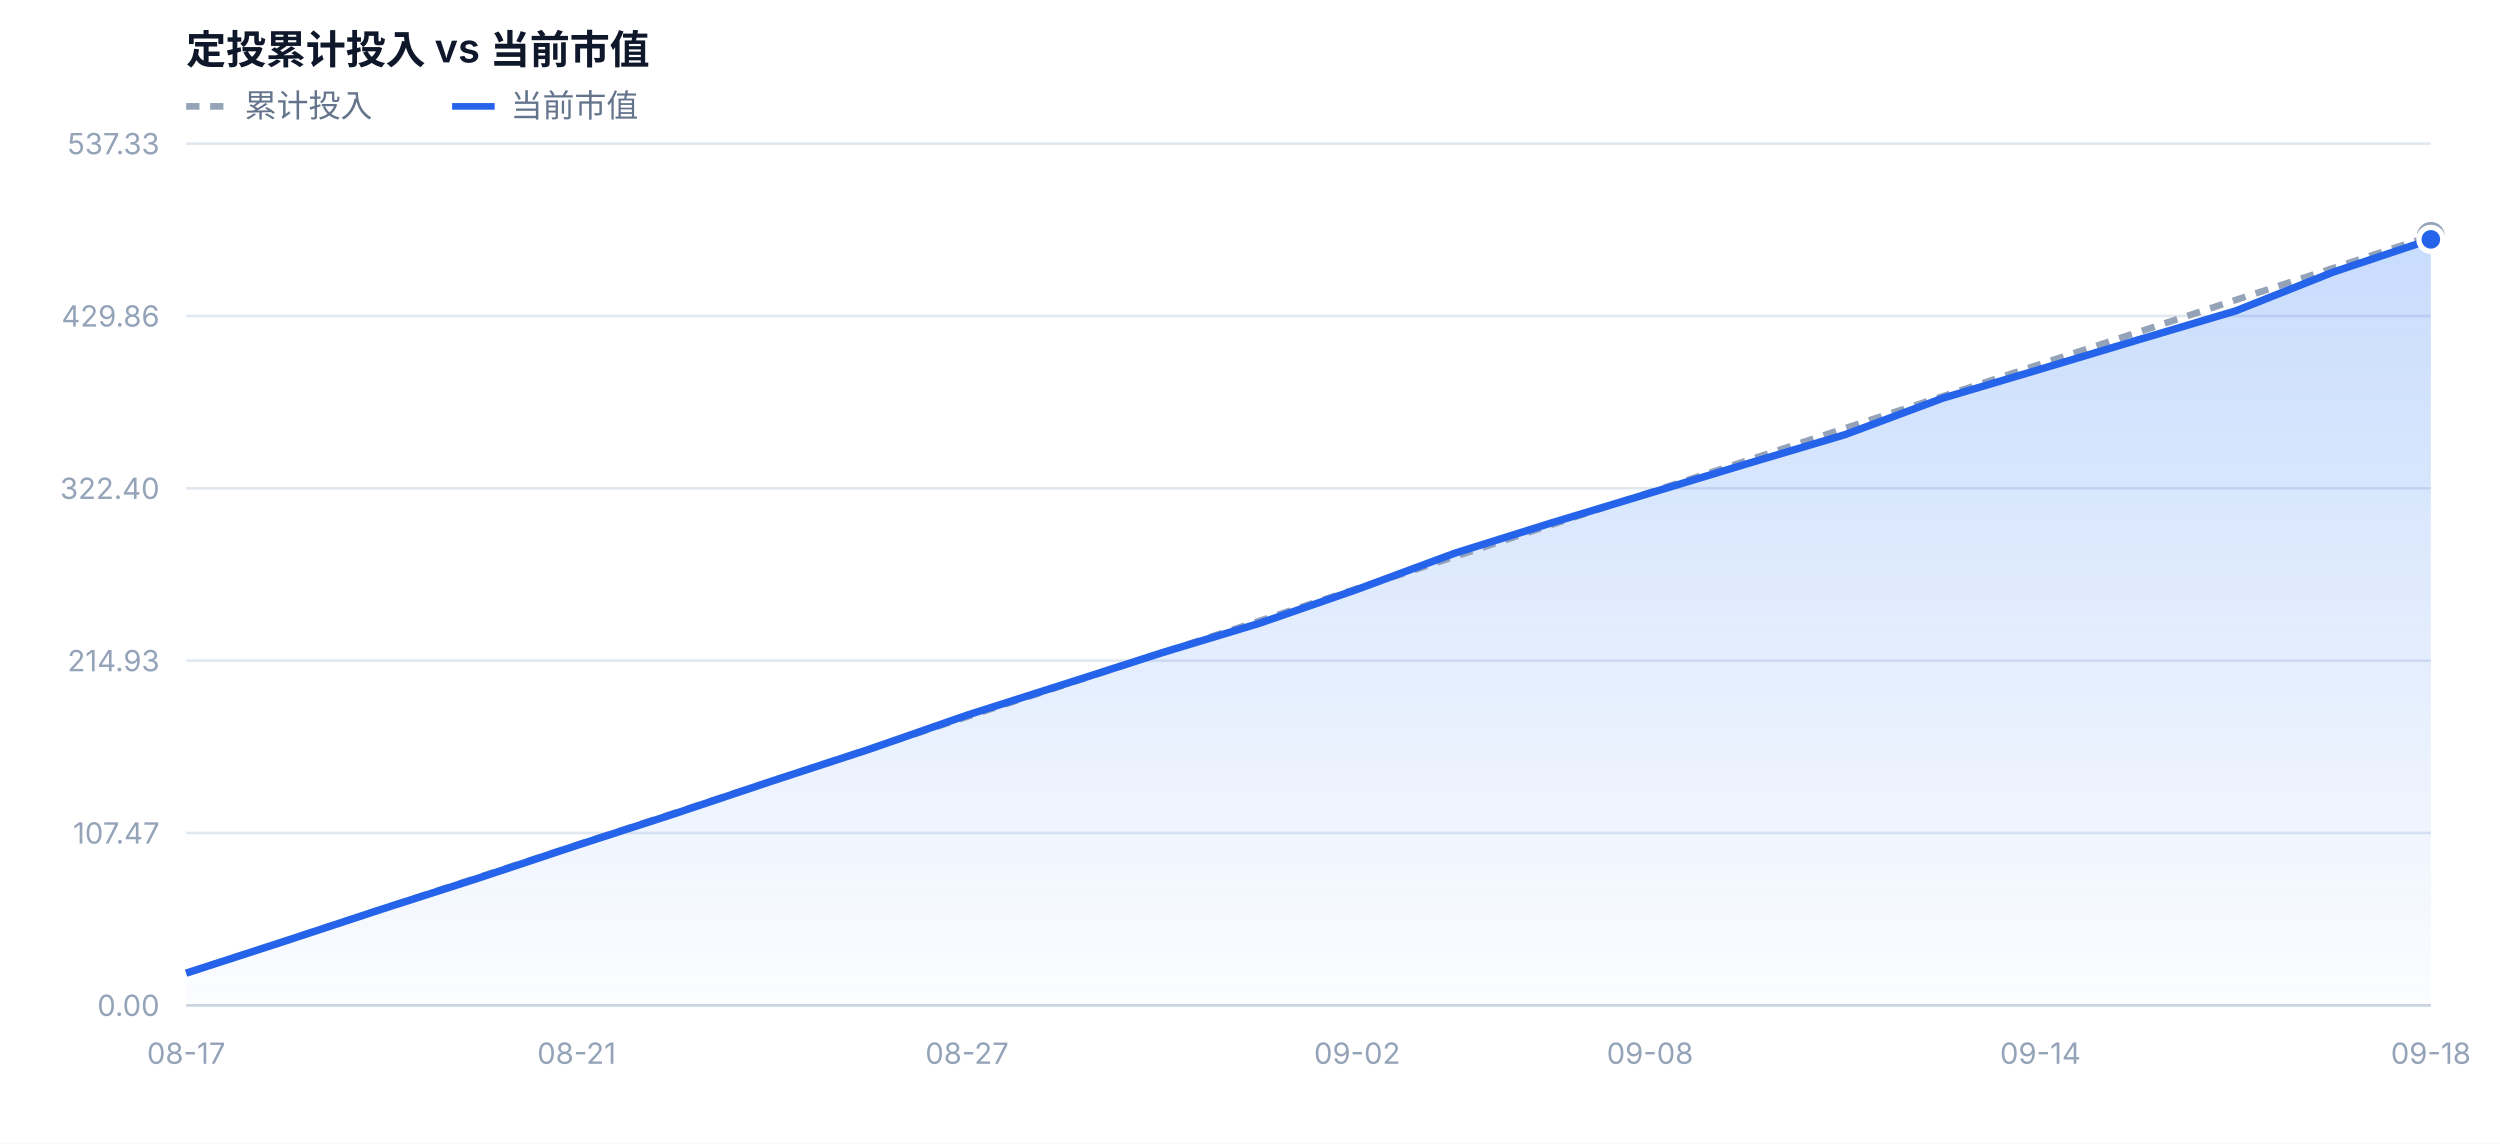
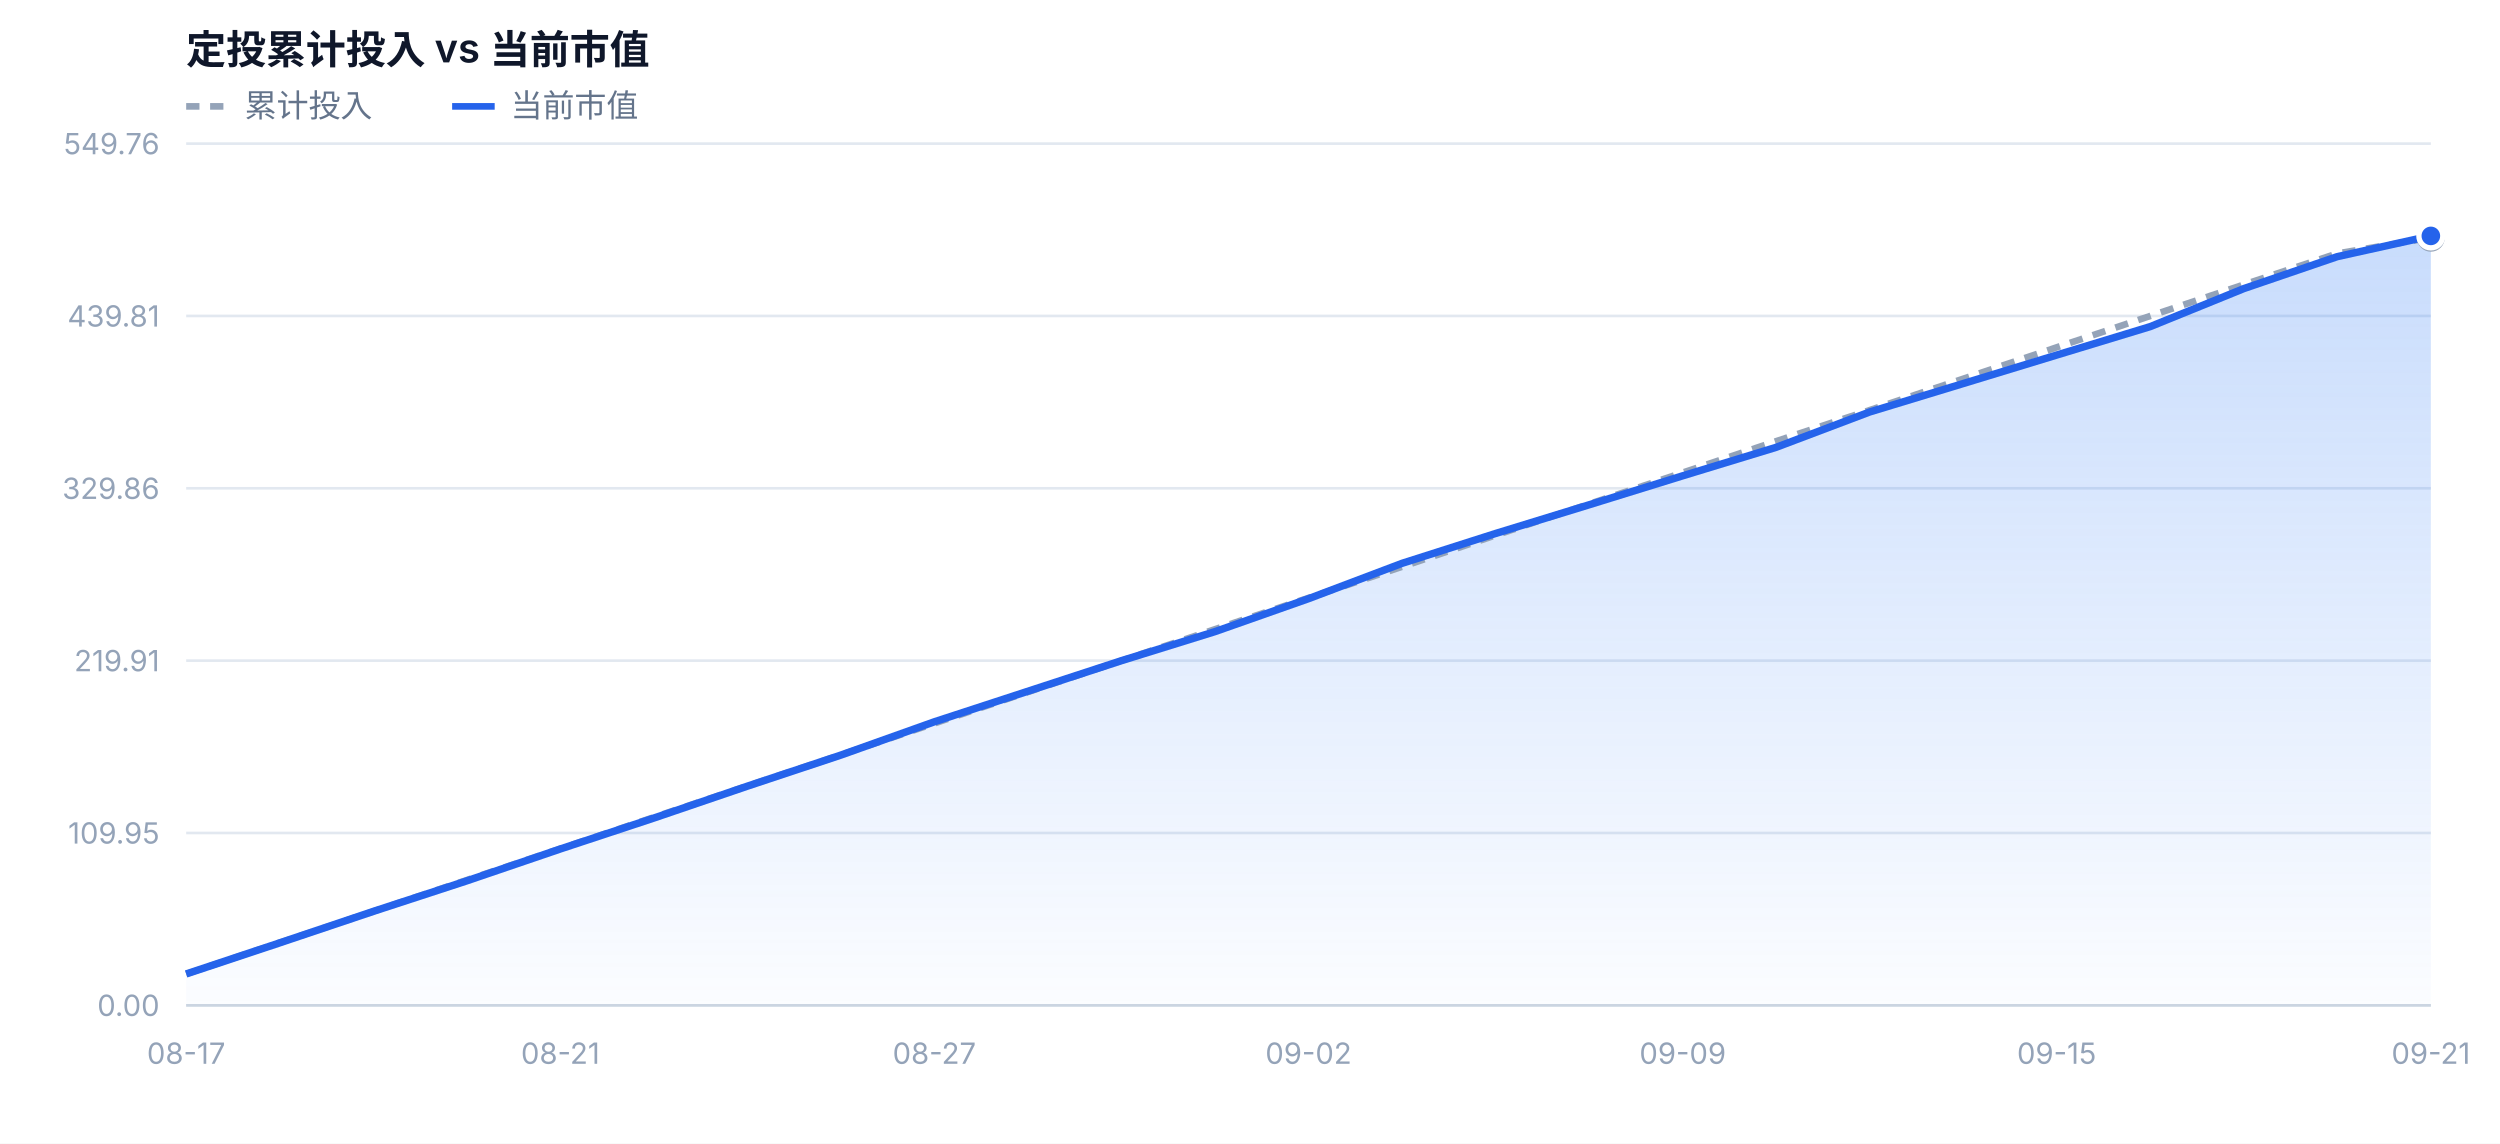
<svg xmlns="http://www.w3.org/2000/svg" width="940" height="430" viewBox="0 0 940 430" font-family="-apple-system,BlinkMacSystemFont,'Segoe UI','PingFang SC','Microsoft YaHei',sans-serif">
  <defs>
    <linearGradient id="mvFill" x1="0" y1="0" x2="0" y2="1">
      <stop offset="0%" stop-color="#3b82f6" stop-opacity="0.28" />
      <stop offset="100%" stop-color="#3b82f6" stop-opacity="0.02" />
    </linearGradient>
  </defs>
  <rect x="0" y="0" width="940" height="430" fill="#ffffff" />
  <text x="70" y="24" font-size="15" font-weight="600" fill="#0f172a">定投累计投入 vs 当前市值</text>
  <line x1="70" y1="40" x2="86" y2="40" stroke="#94a3b8" stroke-width="2.5" stroke-dasharray="5 4" />
  <text x="92" y="44" font-size="12" fill="#64748b">累计投入</text>
  <line x1="170" y1="40" x2="186" y2="40" stroke="#2563eb" stroke-width="2.5" />
  <text x="192" y="44" font-size="12" fill="#64748b">当前市值</text>
  <line x1="70" y1="378.0" x2="914" y2="378.0" stroke="#e2e8f0" stroke-width="1" />
  <text x="60" y="382.0" text-anchor="end" font-size="11" fill="#94a3b8">0.00</text>
  <line x1="70" y1="313.2" x2="914" y2="313.2" stroke="#e2e8f0" stroke-width="1" />
-   <text x="60" y="317.2" text-anchor="end" font-size="11" fill="#94a3b8">107.47</text>
+   <text x="60" y="317.2" text-anchor="end" font-size="11" fill="#94a3b8">109.95</text>
  <line x1="70" y1="248.4" x2="914" y2="248.4" stroke="#e2e8f0" stroke-width="1" />
-   <text x="60" y="252.4" text-anchor="end" font-size="11" fill="#94a3b8">214.93</text>
+   <text x="60" y="252.4" text-anchor="end" font-size="11" fill="#94a3b8">219.91</text>
  <line x1="70" y1="183.6" x2="914" y2="183.6" stroke="#e2e8f0" stroke-width="1" />
-   <text x="60" y="187.6" text-anchor="end" font-size="11" fill="#94a3b8">322.40</text>
+   <text x="60" y="187.6" text-anchor="end" font-size="11" fill="#94a3b8">329.86</text>
  <line x1="70" y1="118.8" x2="914" y2="118.8" stroke="#e2e8f0" stroke-width="1" />
-   <text x="60" y="122.8" text-anchor="end" font-size="11" fill="#94a3b8">429.86</text>
+   <text x="60" y="122.8" text-anchor="end" font-size="11" fill="#94a3b8">439.81</text>
  <line x1="70" y1="54.0" x2="914" y2="54.0" stroke="#e2e8f0" stroke-width="1" />
-   <text x="60" y="58.0" text-anchor="end" font-size="11" fill="#94a3b8">537.33</text>
-   <path d="M70.0,378.0 L70.0,365.9 L106.7,354.0 L143.4,341.9 L180.1,330.1 L216.8,317.9 L253.5,306.0 L290.2,293.7 L326.9,281.7 L363.6,268.9 L400.3,257.2 L437.0,245.4 L473.7,234.3 L510.3,221.6 L547.0,208.0 L583.7,196.5 L620.4,185.4 L657.1,174.3 L693.8,163.4 L730.5,149.7 L767.2,138.8 L803.9,127.8 L840.6,116.9 L877.3,102.3 L914.0,90.0 L914.0,378.0 Z" fill="url(#mvFill)" />
-   <path d="M70.0,365.9 L106.7,353.9 L143.4,341.8 L180.1,329.8 L216.8,317.7 L253.5,305.7 L290.2,293.6 L326.9,281.6 L363.6,269.5 L400.3,257.5 L437.0,245.4 L473.7,233.4 L510.3,221.3 L547.0,209.3 L583.7,197.2 L620.4,185.1 L657.1,173.1 L693.8,161.0 L730.5,149.0 L767.2,136.9 L803.9,124.9 L840.6,112.8 L877.3,100.8 L914.0,88.7" fill="none" stroke="#94a3b8" stroke-width="2.5" stroke-dasharray="5 4" stroke-linejoin="round" />
-   <path d="M70.0,365.9 L106.7,354.0 L143.4,341.9 L180.1,330.1 L216.8,317.9 L253.5,306.0 L290.2,293.7 L326.9,281.7 L363.6,268.9 L400.3,257.2 L437.0,245.4 L473.7,234.3 L510.3,221.6 L547.0,208.0 L583.7,196.5 L620.4,185.4 L657.1,174.3 L693.8,163.4 L730.5,149.7 L767.2,138.8 L803.9,127.8 L840.6,116.9 L877.3,102.3 L914.0,90.0" fill="none" stroke="#2563eb" stroke-width="2.8" stroke-linejoin="round" />
-   <circle cx="914.0" cy="88.7" r="4" fill="#ffffff" stroke="#94a3b8" stroke-width="2.5" />
-   <circle cx="914.0" cy="90.0" r="4.5" fill="#2563eb" stroke="#ffffff" stroke-width="2" />
+   <text x="60" y="58.0" text-anchor="end" font-size="11" fill="#94a3b8">549.76</text>
+   <path d="M70.0,378.0 L70.0,366.2 L105.2,354.5 L140.3,342.7 L175.5,331.2 L210.7,319.2 L245.8,307.6 L281.0,295.6 L316.2,283.9 L351.3,271.4 L386.5,259.9 L421.7,248.4 L456.8,237.5 L492.0,225.1 L527.2,211.8 L562.3,200.6 L597.5,189.8 L632.7,178.9 L667.8,168.2 L703.0,154.9 L738.2,144.2 L773.3,133.5 L808.5,122.8 L843.7,108.5 L878.8,96.5 L914.0,88.7 L914.0,378.0 Z" fill="url(#mvFill)" />
+   <path d="M70.0,366.2 L105.2,354.4 L140.3,342.7 L175.5,330.9 L210.7,319.1 L245.8,307.3 L281.0,295.5 L316.2,283.8 L351.3,272.0 L386.5,260.2 L421.7,248.4 L456.8,236.6 L492.0,224.8 L527.2,213.1 L562.3,201.3 L597.5,189.5 L632.7,177.7 L667.8,165.9 L703.0,154.2 L738.2,142.4 L773.3,130.6 L808.5,118.8 L843.7,107.0 L878.8,95.3 L914.0,89.4" fill="none" stroke="#94a3b8" stroke-width="2.5" stroke-dasharray="5 4" stroke-linejoin="round" />
+   <path d="M70.0,366.2 L105.2,354.5 L140.3,342.7 L175.5,331.2 L210.7,319.2 L245.8,307.6 L281.0,295.6 L316.2,283.9 L351.3,271.4 L386.5,259.9 L421.7,248.4 L456.8,237.5 L492.0,225.1 L527.2,211.8 L562.3,200.6 L597.5,189.8 L632.7,178.9 L667.8,168.2 L703.0,154.9 L738.2,144.2 L773.3,133.5 L808.5,122.8 L843.7,108.5 L878.8,96.5 L914.0,88.7" fill="none" stroke="#2563eb" stroke-width="2.8" stroke-linejoin="round" />
+   <circle cx="914.0" cy="89.4" r="4" fill="#ffffff" stroke="#94a3b8" stroke-width="2.5" />
+   <circle cx="914.0" cy="88.7" r="4.5" fill="#2563eb" stroke="#ffffff" stroke-width="2" />
  <text x="70.0" y="400.0" text-anchor="middle" font-size="11" fill="#94a3b8">08-17</text>
-   <text x="216.8" y="400.0" text-anchor="middle" font-size="11" fill="#94a3b8">08-21</text>
-   <text x="363.6" y="400.0" text-anchor="middle" font-size="11" fill="#94a3b8">08-27</text>
-   <text x="510.3" y="400.0" text-anchor="middle" font-size="11" fill="#94a3b8">09-02</text>
-   <text x="620.4" y="400.0" text-anchor="middle" font-size="11" fill="#94a3b8">09-08</text>
-   <text x="767.2" y="400.0" text-anchor="middle" font-size="11" fill="#94a3b8">09-14</text>
-   <text x="914.0" y="400.0" text-anchor="middle" font-size="11" fill="#94a3b8">09-18</text>
+   <text x="210.7" y="400.0" text-anchor="middle" font-size="11" fill="#94a3b8">08-21</text>
+   <text x="351.3" y="400.0" text-anchor="middle" font-size="11" fill="#94a3b8">08-27</text>
+   <text x="492.0" y="400.0" text-anchor="middle" font-size="11" fill="#94a3b8">09-02</text>
+   <text x="632.7" y="400.0" text-anchor="middle" font-size="11" fill="#94a3b8">09-09</text>
+   <text x="773.3" y="400.0" text-anchor="middle" font-size="11" fill="#94a3b8">09-15</text>
+   <text x="914.0" y="400.0" text-anchor="middle" font-size="11" fill="#94a3b8">09-21</text>
  <line x1="70" y1="378.0" x2="914" y2="378.0" stroke="#cbd5e1" stroke-width="1" />
</svg>
